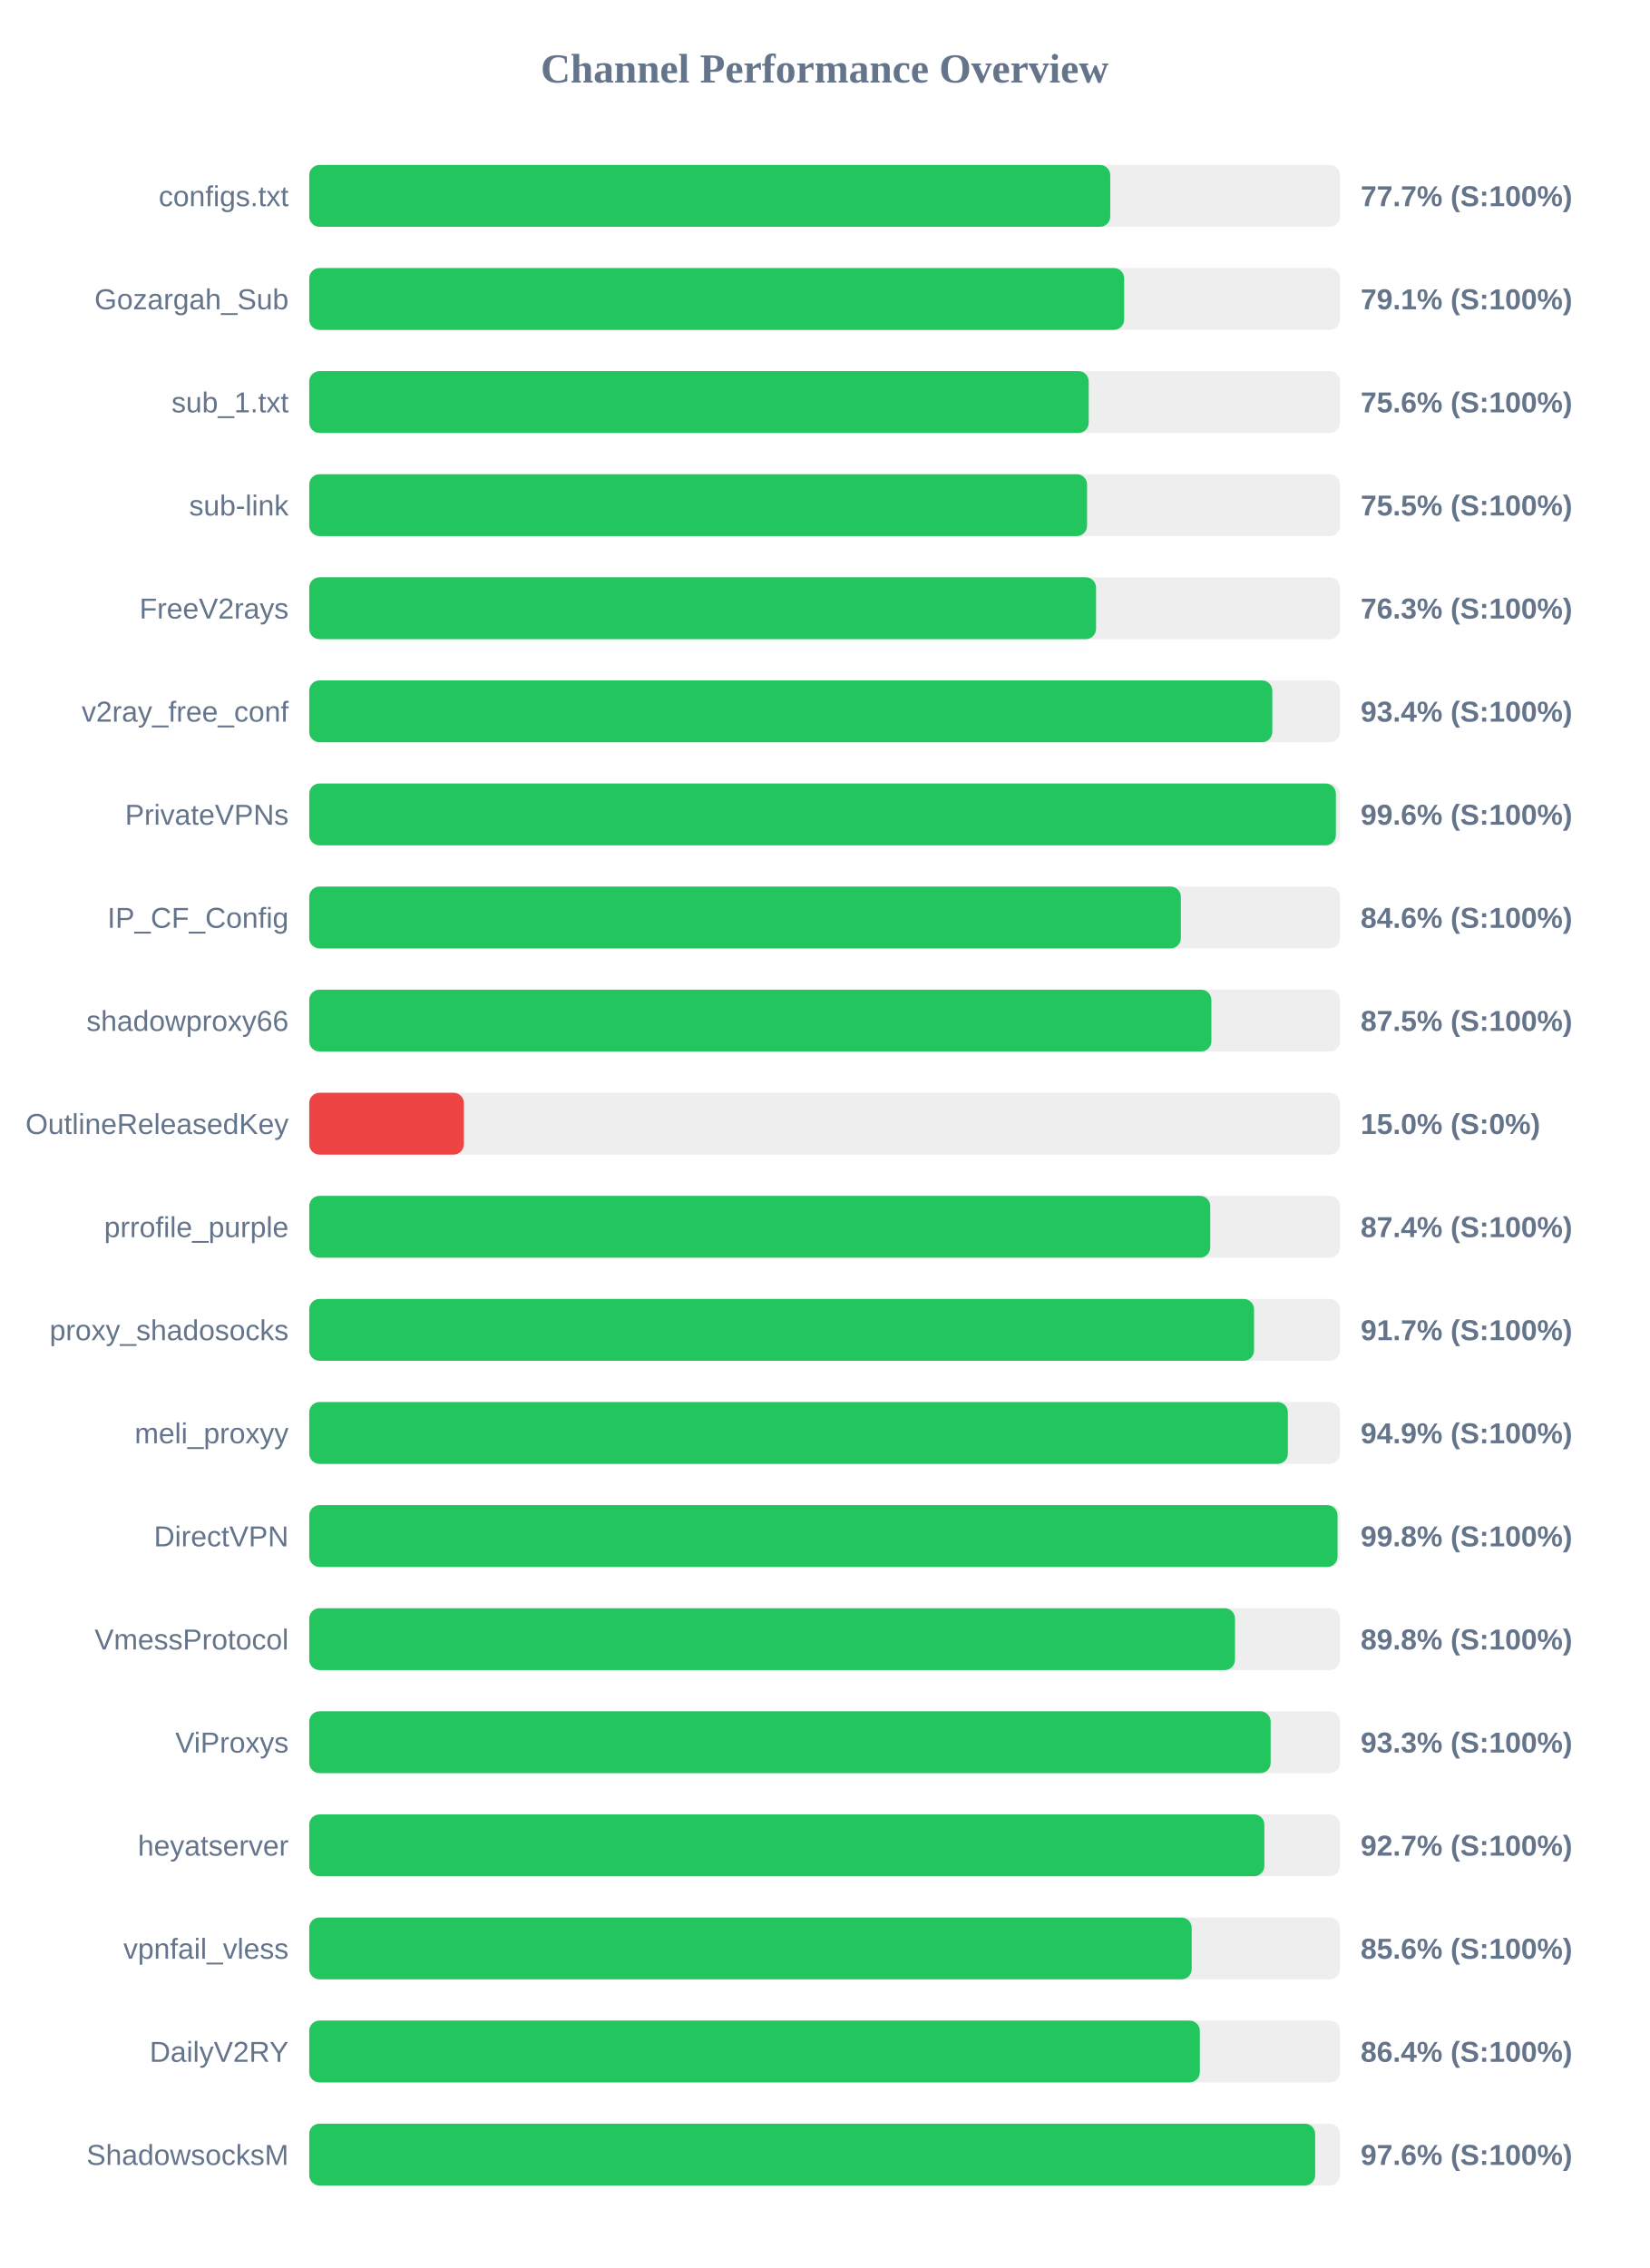
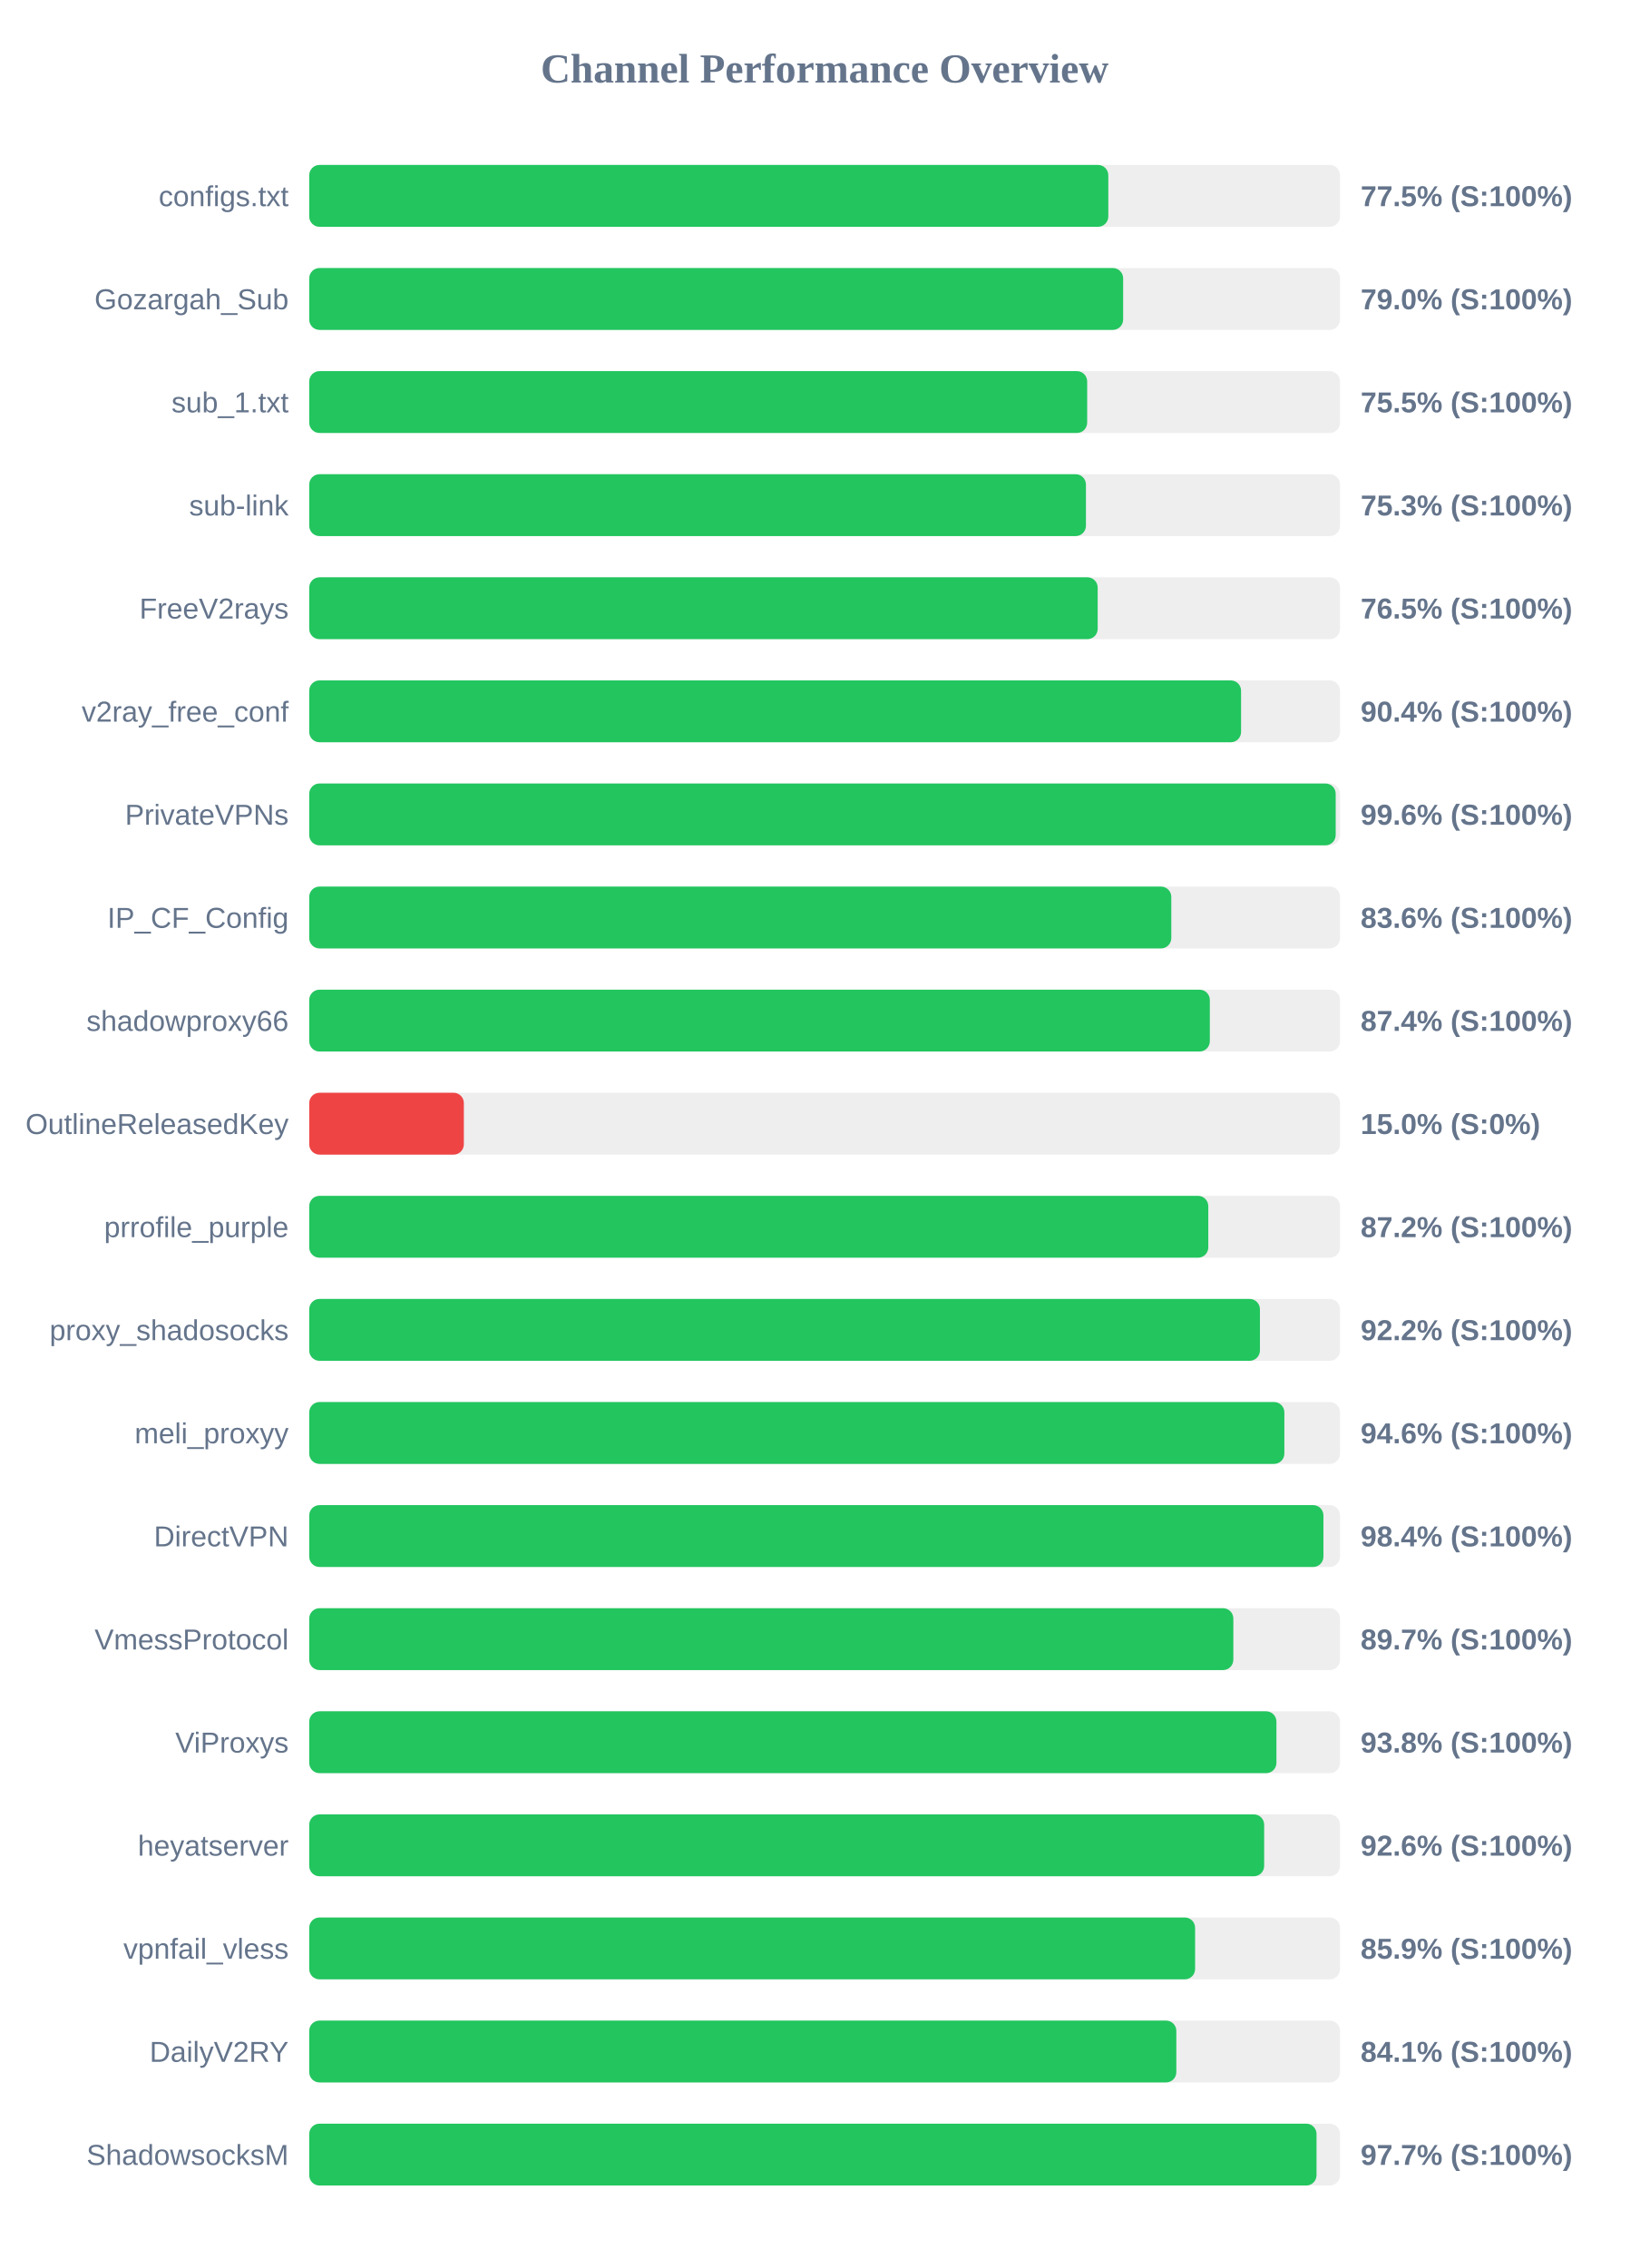
<svg xmlns="http://www.w3.org/2000/svg" width="800" height="1100" version="1.1">
  <style>
        .row { font: 14px Arial; fill: #64748b; }
        .score { font: bold 14px Arial; fill: #64748b; }
    </style>
  <text x="400" y="40" text-anchor="middle" font-size="20px" font-weight="bold" fill="#64748b">Channel Performance Overview</text>
  <rect x="150" y="80" width="500" height="30" fill="#eee" rx="5" />
-   <rect x="150" y="80" width="388.55" height="30" fill="#22c55e" rx="5" />
+   <rect x="150" y="80" width="387.6" height="30" fill="#22c55e" rx="5" />
  <text x="140" y="100" text-anchor="end" class="row">configs.txt</text>
-   <text x="660" y="100" text-anchor="start" class="score">77.7% (S:100%)</text>
+   <text x="660" y="100" text-anchor="start" class="score">77.5% (S:100%)</text>
  <rect x="150" y="130" width="500" height="30" fill="#eee" rx="5" />
-   <rect x="150" y="130" width="395.3" height="30" fill="#22c55e" rx="5" />
+   <rect x="150" y="130" width="394.8" height="30" fill="#22c55e" rx="5" />
  <text x="140" y="150" text-anchor="end" class="row">Gozargah_Sub</text>
-   <text x="660" y="150" text-anchor="start" class="score">79.1% (S:100%)</text>
+   <text x="660" y="150" text-anchor="start" class="score">79.0% (S:100%)</text>
  <rect x="150" y="180" width="500" height="30" fill="#eee" rx="5" />
-   <rect x="150" y="180" width="378.1" height="30" fill="#22c55e" rx="5" />
+   <rect x="150" y="180" width="377.35" height="30" fill="#22c55e" rx="5" />
  <text x="140" y="200" text-anchor="end" class="row">sub_1.txt</text>
-   <text x="660" y="200" text-anchor="start" class="score">75.6% (S:100%)</text>
+   <text x="660" y="200" text-anchor="start" class="score">75.5% (S:100%)</text>
  <rect x="150" y="230" width="500" height="30" fill="#eee" rx="5" />
-   <rect x="150" y="230" width="377.3" height="30" fill="#22c55e" rx="5" />
+   <rect x="150" y="230" width="376.75" height="30" fill="#22c55e" rx="5" />
  <text x="140" y="250" text-anchor="end" class="row">sub-link</text>
-   <text x="660" y="250" text-anchor="start" class="score">75.5% (S:100%)</text>
+   <text x="660" y="250" text-anchor="start" class="score">75.3% (S:100%)</text>
  <rect x="150" y="280" width="500" height="30" fill="#eee" rx="5" />
-   <rect x="150" y="280" width="381.65" height="30" fill="#22c55e" rx="5" />
+   <rect x="150" y="280" width="382.45" height="30" fill="#22c55e" rx="5" />
  <text x="140" y="300" text-anchor="end" class="row">FreeV2rays</text>
-   <text x="660" y="300" text-anchor="start" class="score">76.3% (S:100%)</text>
+   <text x="660" y="300" text-anchor="start" class="score">76.5% (S:100%)</text>
  <rect x="150" y="330" width="500" height="30" fill="#eee" rx="5" />
-   <rect x="150" y="330" width="467.15" height="30" fill="#22c55e" rx="5" />
+   <rect x="150" y="330" width="452.0" height="30" fill="#22c55e" rx="5" />
  <text x="140" y="350" text-anchor="end" class="row">v2ray_free_conf</text>
-   <text x="660" y="350" text-anchor="start" class="score">93.4% (S:100%)</text>
+   <text x="660" y="350" text-anchor="start" class="score">90.4% (S:100%)</text>
  <rect x="150" y="380" width="500" height="30" fill="#eee" rx="5" />
-   <rect x="150" y="380" width="498.0" height="30" fill="#22c55e" rx="5" />
+   <rect x="150" y="380" width="497.9" height="30" fill="#22c55e" rx="5" />
  <text x="140" y="400" text-anchor="end" class="row">PrivateVPNs</text>
  <text x="660" y="400" text-anchor="start" class="score">99.6% (S:100%)</text>
  <rect x="150" y="430" width="500" height="30" fill="#eee" rx="5" />
-   <rect x="150" y="430" width="422.8" height="30" fill="#22c55e" rx="5" />
+   <rect x="150" y="430" width="418.15" height="30" fill="#22c55e" rx="5" />
  <text x="140" y="450" text-anchor="end" class="row">IP_CF_Config</text>
-   <text x="660" y="450" text-anchor="start" class="score">84.6% (S:100%)</text>
+   <text x="660" y="450" text-anchor="start" class="score">83.6% (S:100%)</text>
  <rect x="150" y="480" width="500" height="30" fill="#eee" rx="5" />
-   <rect x="150" y="480" width="437.6" height="30" fill="#22c55e" rx="5" />
+   <rect x="150" y="480" width="436.85" height="30" fill="#22c55e" rx="5" />
  <text x="140" y="500" text-anchor="end" class="row">shadowproxy66</text>
-   <text x="660" y="500" text-anchor="start" class="score">87.5% (S:100%)</text>
+   <text x="660" y="500" text-anchor="start" class="score">87.4% (S:100%)</text>
  <rect x="150" y="530" width="500" height="30" fill="#eee" rx="5" />
  <rect x="150" y="530" width="75.0" height="30" fill="#ef4444" rx="5" />
  <text x="140" y="550" text-anchor="end" class="row">OutlineReleasedKey</text>
  <text x="660" y="550" text-anchor="start" class="score">15.0% (S:0%)</text>
  <rect x="150" y="580" width="500" height="30" fill="#eee" rx="5" />
-   <rect x="150" y="580" width="437.05" height="30" fill="#22c55e" rx="5" />
+   <rect x="150" y="580" width="436.1" height="30" fill="#22c55e" rx="5" />
  <text x="140" y="600" text-anchor="end" class="row">prrofile_purple</text>
-   <text x="660" y="600" text-anchor="start" class="score">87.4% (S:100%)</text>
+   <text x="660" y="600" text-anchor="start" class="score">87.2% (S:100%)</text>
  <rect x="150" y="630" width="500" height="30" fill="#eee" rx="5" />
-   <rect x="150" y="630" width="458.3" height="30" fill="#22c55e" rx="5" />
+   <rect x="150" y="630" width="461.15" height="30" fill="#22c55e" rx="5" />
  <text x="140" y="650" text-anchor="end" class="row">proxy_shadosocks</text>
-   <text x="660" y="650" text-anchor="start" class="score">91.7% (S:100%)</text>
+   <text x="660" y="650" text-anchor="start" class="score">92.2% (S:100%)</text>
  <rect x="150" y="680" width="500" height="30" fill="#eee" rx="5" />
-   <rect x="150" y="680" width="474.7" height="30" fill="#22c55e" rx="5" />
+   <rect x="150" y="680" width="473.0" height="30" fill="#22c55e" rx="5" />
  <text x="140" y="700" text-anchor="end" class="row">meli_proxyy</text>
-   <text x="660" y="700" text-anchor="start" class="score">94.9% (S:100%)</text>
+   <text x="660" y="700" text-anchor="start" class="score">94.6% (S:100%)</text>
  <rect x="150" y="730" width="500" height="30" fill="#eee" rx="5" />
-   <rect x="150" y="730" width="498.8" height="30" fill="#22c55e" rx="5" />
+   <rect x="150" y="730" width="491.95" height="30" fill="#22c55e" rx="5" />
  <text x="140" y="750" text-anchor="end" class="row">DirectVPN</text>
-   <text x="660" y="750" text-anchor="start" class="score">99.8% (S:100%)</text>
+   <text x="660" y="750" text-anchor="start" class="score">98.4% (S:100%)</text>
  <rect x="150" y="780" width="500" height="30" fill="#eee" rx="5" />
-   <rect x="150" y="780" width="449.05" height="30" fill="#22c55e" rx="5" />
+   <rect x="150" y="780" width="448.25" height="30" fill="#22c55e" rx="5" />
  <text x="140" y="800" text-anchor="end" class="row">VmessProtocol</text>
-   <text x="660" y="800" text-anchor="start" class="score">89.8% (S:100%)</text>
+   <text x="660" y="800" text-anchor="start" class="score">89.7% (S:100%)</text>
  <rect x="150" y="830" width="500" height="30" fill="#eee" rx="5" />
-   <rect x="150" y="830" width="466.35" height="30" fill="#22c55e" rx="5" />
+   <rect x="150" y="830" width="469.15" height="30" fill="#22c55e" rx="5" />
  <text x="140" y="850" text-anchor="end" class="row">ViProxys</text>
-   <text x="660" y="850" text-anchor="start" class="score">93.3% (S:100%)</text>
+   <text x="660" y="850" text-anchor="start" class="score">93.8% (S:100%)</text>
  <rect x="150" y="880" width="500" height="30" fill="#eee" rx="5" />
-   <rect x="150" y="880" width="463.3" height="30" fill="#22c55e" rx="5" />
+   <rect x="150" y="880" width="463.2" height="30" fill="#22c55e" rx="5" />
  <text x="140" y="900" text-anchor="end" class="row">heyatserver</text>
-   <text x="660" y="900" text-anchor="start" class="score">92.7% (S:100%)</text>
+   <text x="660" y="900" text-anchor="start" class="score">92.6% (S:100%)</text>
  <rect x="150" y="930" width="500" height="30" fill="#eee" rx="5" />
-   <rect x="150" y="930" width="428.05" height="30" fill="#22c55e" rx="5" />
+   <rect x="150" y="930" width="429.7" height="30" fill="#22c55e" rx="5" />
  <text x="140" y="950" text-anchor="end" class="row">vpnfail_vless</text>
-   <text x="660" y="950" text-anchor="start" class="score">85.6% (S:100%)</text>
+   <text x="660" y="950" text-anchor="start" class="score">85.9% (S:100%)</text>
  <rect x="150" y="980" width="500" height="30" fill="#eee" rx="5" />
-   <rect x="150" y="980" width="432.0" height="30" fill="#22c55e" rx="5" />
+   <rect x="150" y="980" width="420.6" height="30" fill="#22c55e" rx="5" />
  <text x="140" y="1000" text-anchor="end" class="row">DailyV2RY</text>
-   <text x="660" y="1000" text-anchor="start" class="score">86.4% (S:100%)</text>
+   <text x="660" y="1000" text-anchor="start" class="score">84.1% (S:100%)</text>
  <rect x="150" y="1030" width="500" height="30" fill="#eee" rx="5" />
-   <rect x="150" y="1030" width="487.95" height="30" fill="#22c55e" rx="5" />
+   <rect x="150" y="1030" width="488.6" height="30" fill="#22c55e" rx="5" />
  <text x="140" y="1050" text-anchor="end" class="row">ShadowsocksM</text>
-   <text x="660" y="1050" text-anchor="start" class="score">97.6% (S:100%)</text>
+   <text x="660" y="1050" text-anchor="start" class="score">97.7% (S:100%)</text>
</svg>
